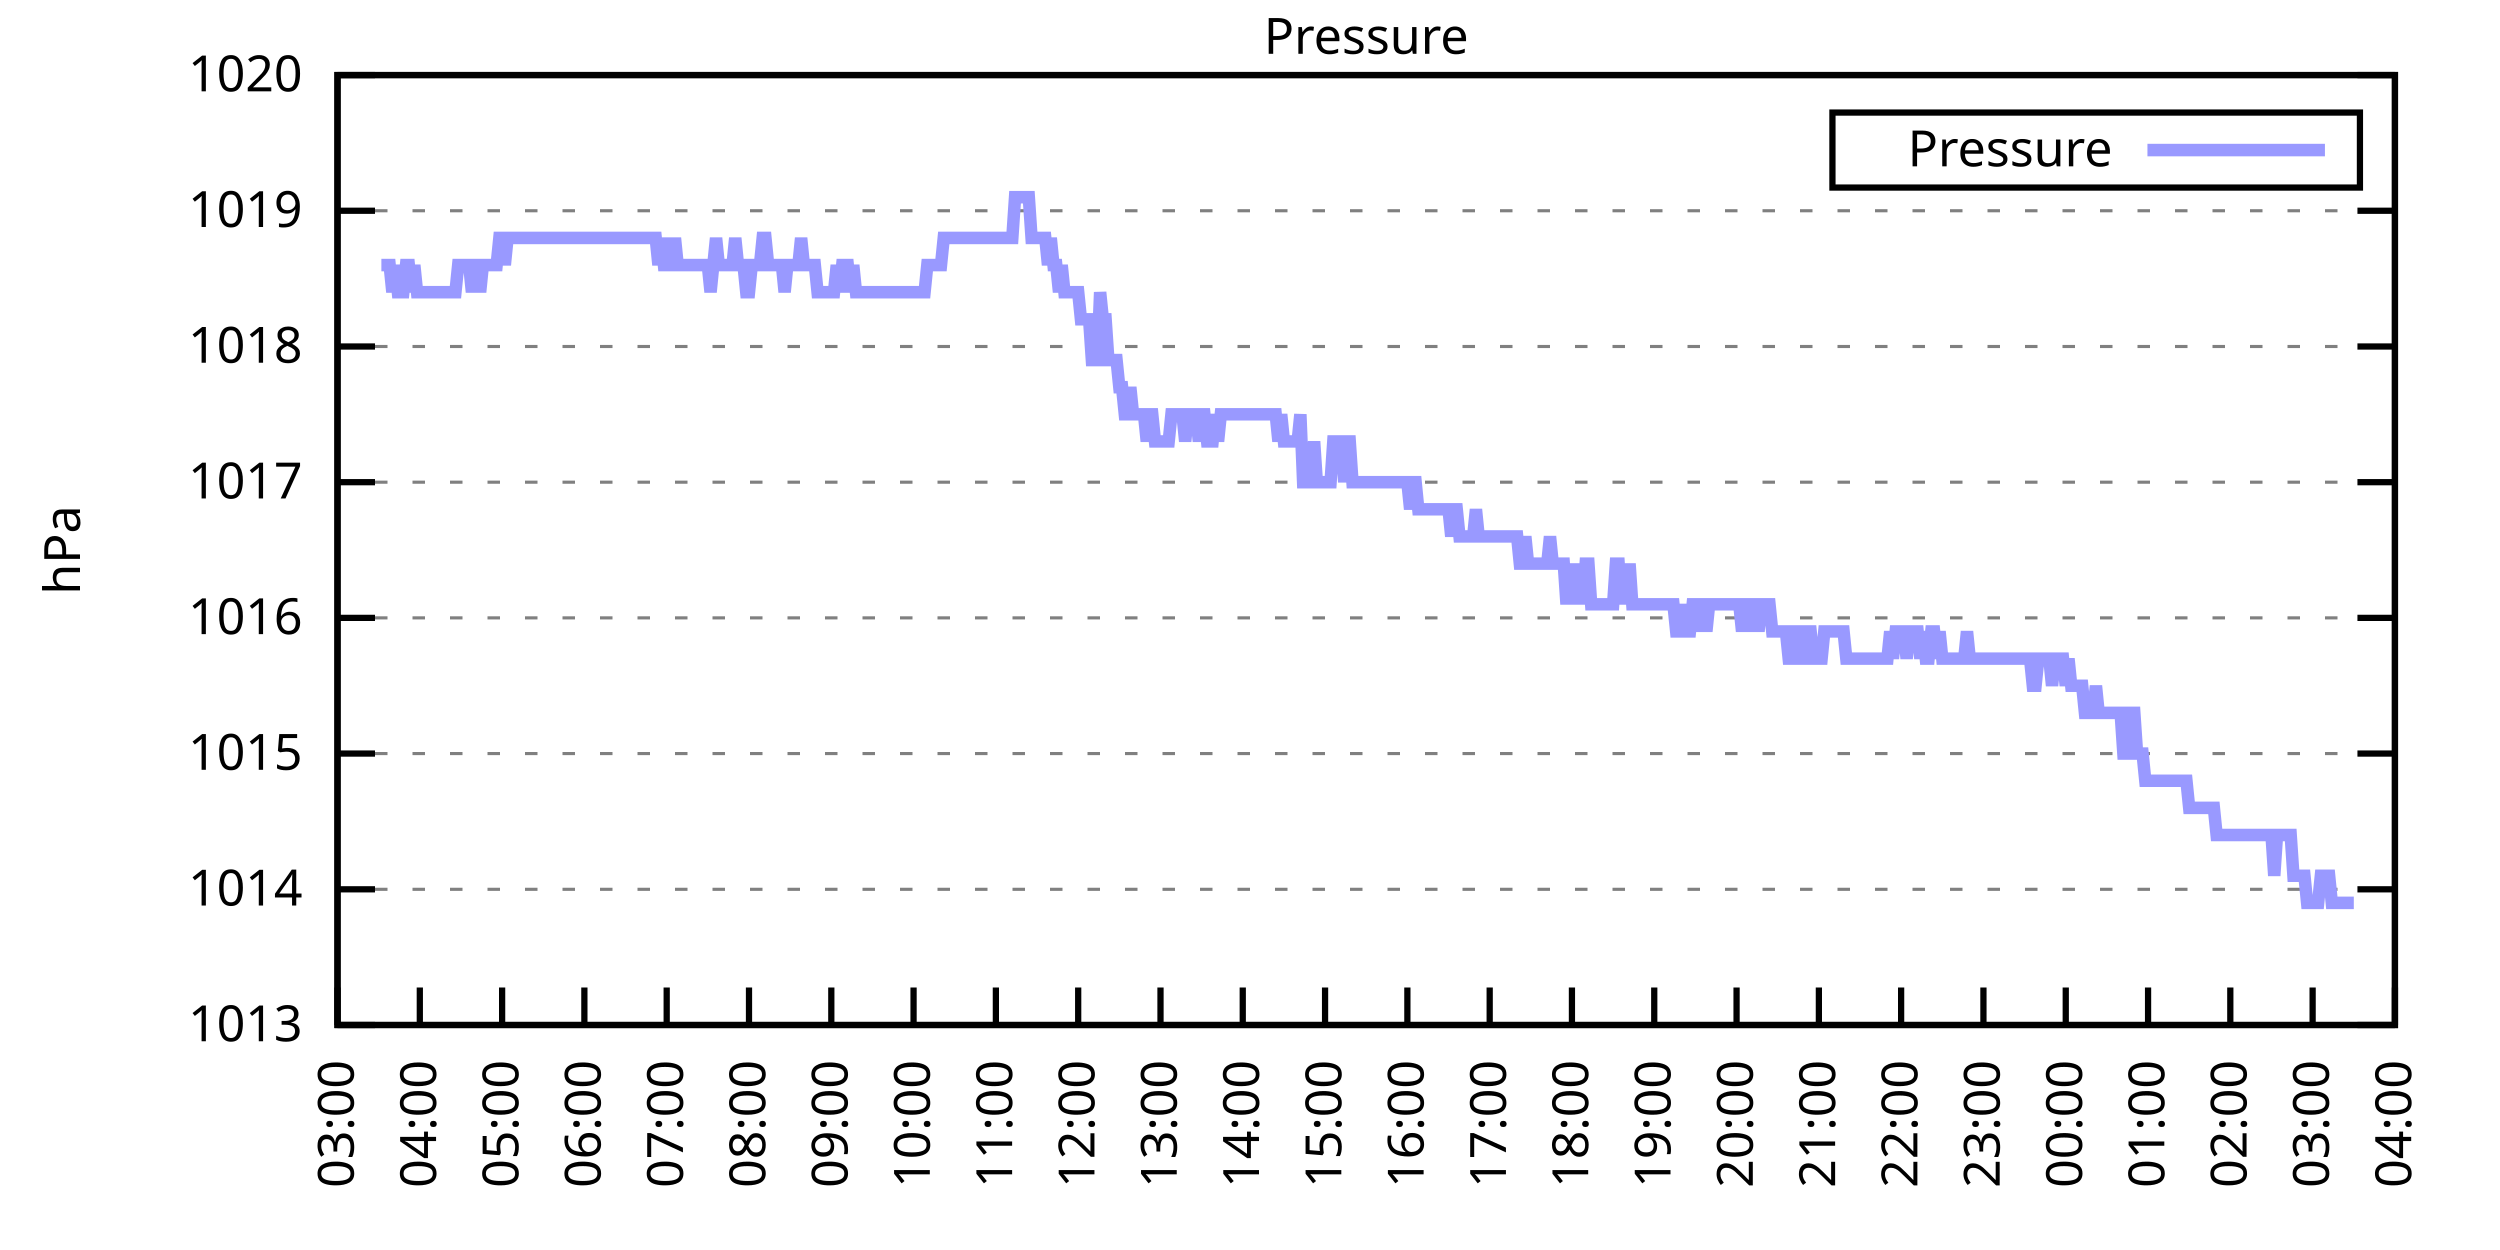
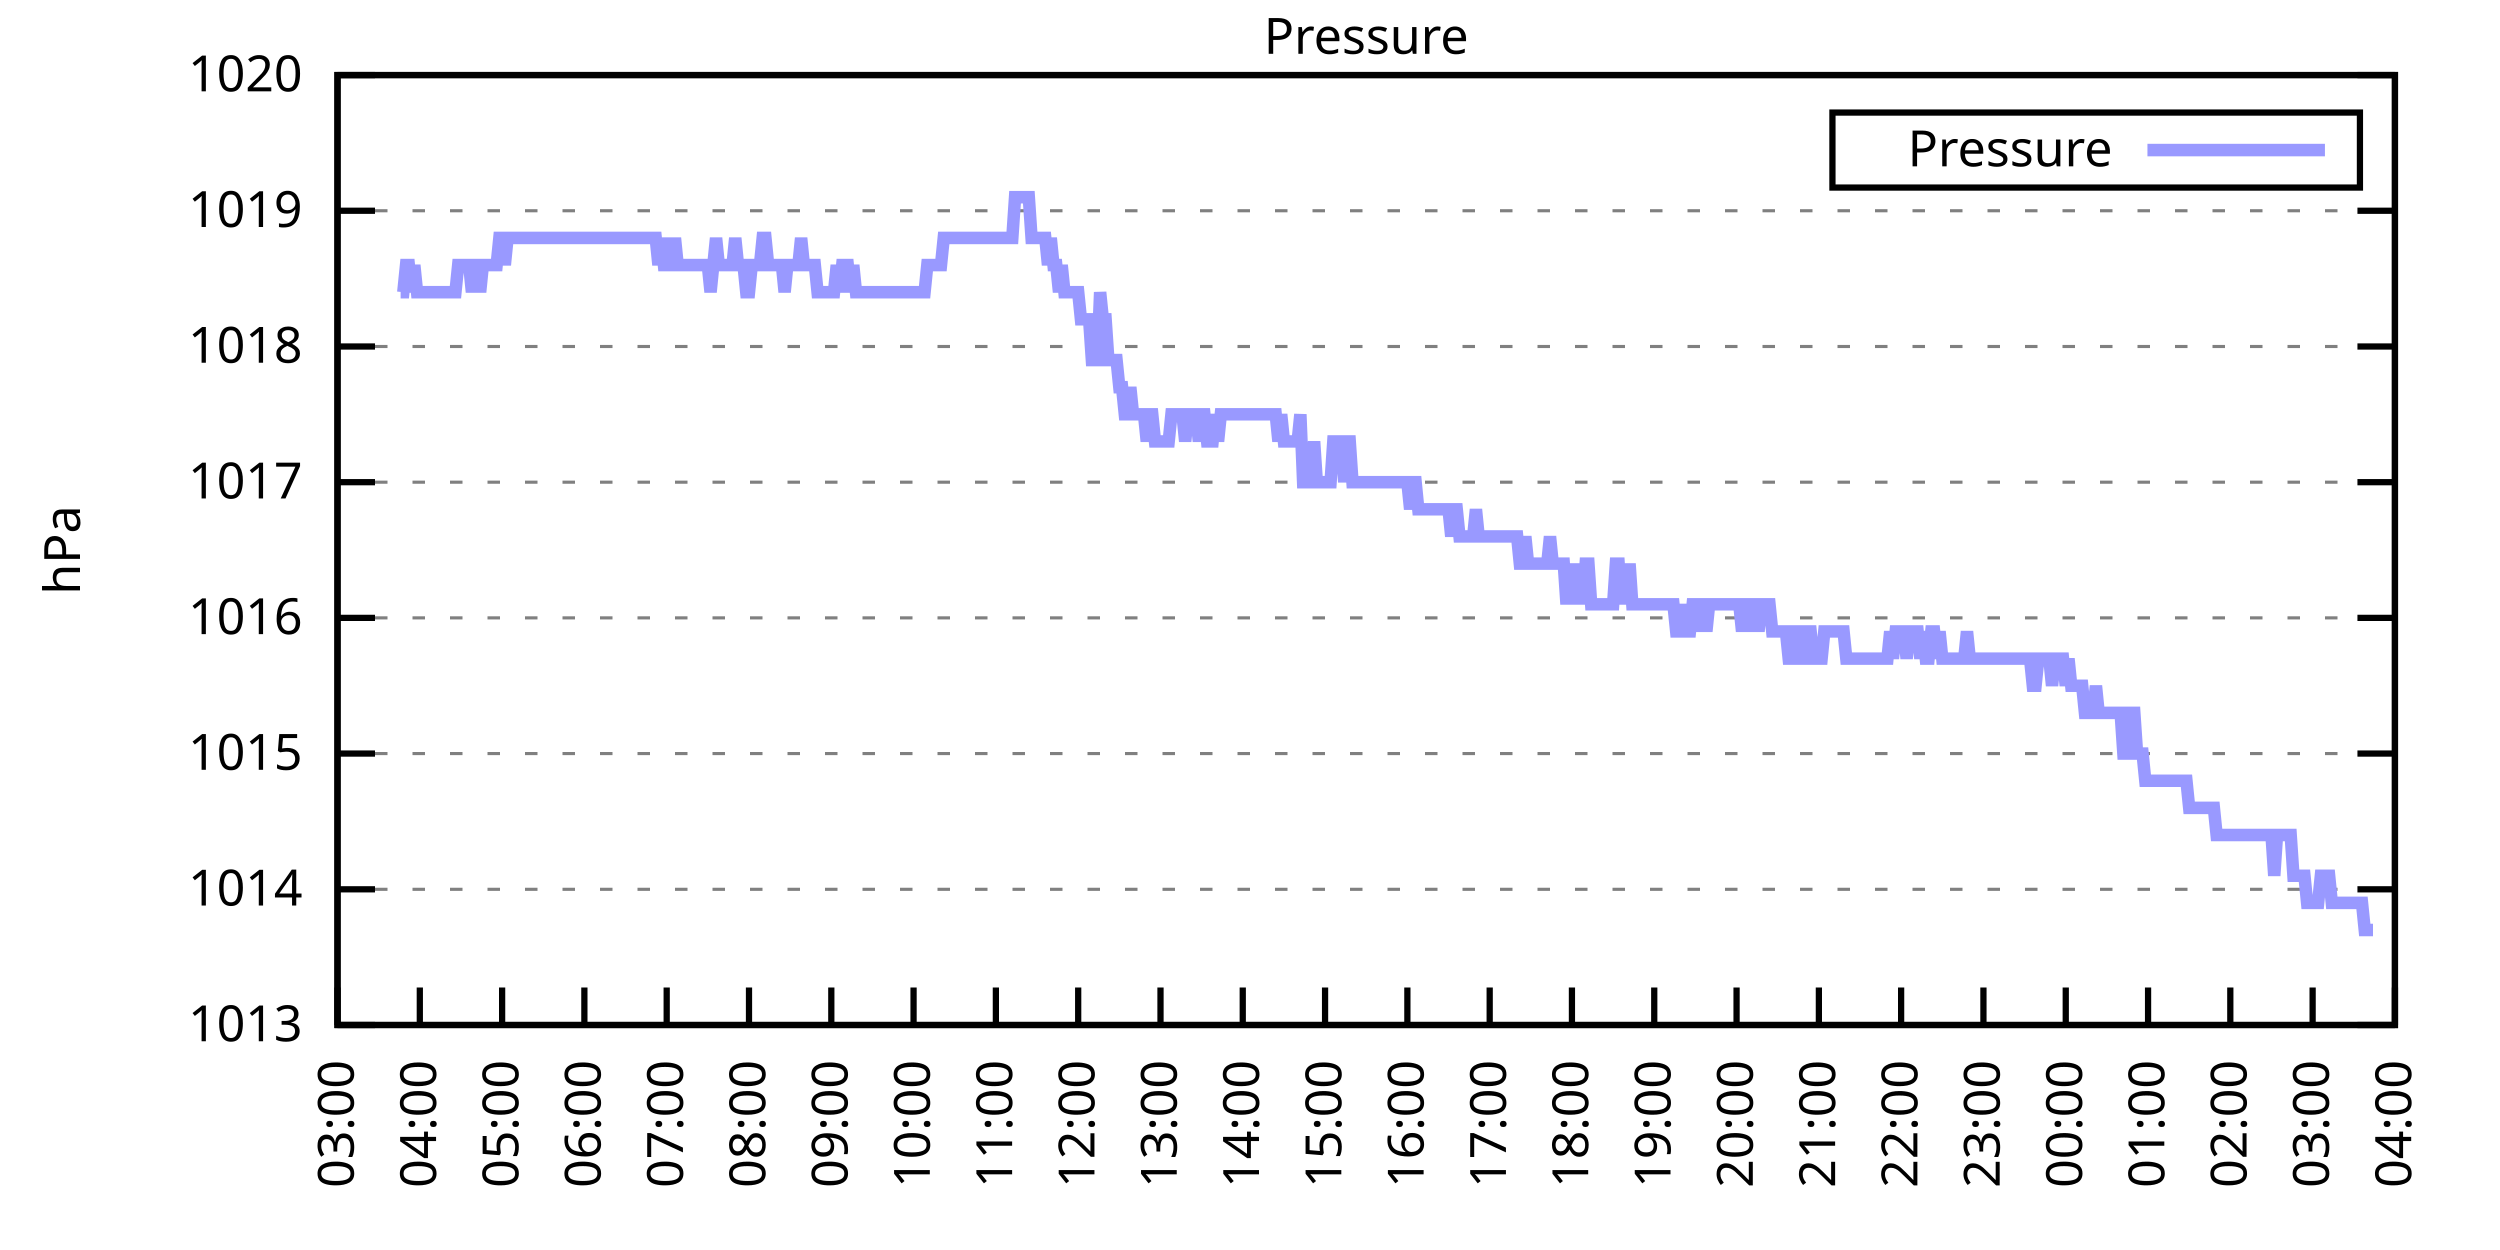
<svg xmlns="http://www.w3.org/2000/svg" xmlns:xlink="http://www.w3.org/1999/xlink" width="400" height="200" viewBox="0 0 400 200">
  <g id="gnuplot_canvas">
    <rect x="0" y="0" width="400" height="200" fill="none" />
    <defs>
      <circle id="gpDot" r="0.5" stroke-width="0.5" stroke="currentColor" />
      <path id="gpPt0" stroke-width="0.333" stroke="currentColor" d="M-1,0 h2 M0,-1 v2" />
      <path id="gpPt1" stroke-width="0.333" stroke="currentColor" d="M-1,-1 L1,1 M1,-1 L-1,1" />
      <path id="gpPt2" stroke-width="0.333" stroke="currentColor" d="M-1,0 L1,0 M0,-1 L0,1 M-1,-1 L1,1 M-1,1 L1,-1" />
      <rect id="gpPt3" stroke-width="0.333" stroke="currentColor" x="-1" y="-1" width="2" height="2" />
      <rect id="gpPt4" stroke-width="0.333" stroke="currentColor" fill="currentColor" x="-1" y="-1" width="2" height="2" />
      <circle id="gpPt5" stroke-width="0.333" stroke="currentColor" cx="0" cy="0" r="1" />
      <use xlink:href="#gpPt5" id="gpPt6" fill="currentColor" stroke="none" />
      <path id="gpPt7" stroke-width="0.333" stroke="currentColor" d="M0,-1.33 L-1.33,0.67 L1.33,0.67 z" />
      <use xlink:href="#gpPt7" id="gpPt8" fill="currentColor" stroke="none" />
      <use xlink:href="#gpPt7" id="gpPt9" stroke="currentColor" transform="rotate(180)" />
      <use xlink:href="#gpPt9" id="gpPt10" fill="currentColor" stroke="none" />
      <use xlink:href="#gpPt3" id="gpPt11" stroke="currentColor" transform="rotate(45)" />
      <use xlink:href="#gpPt11" id="gpPt12" fill="currentColor" stroke="none" />
      <path id="gpPt13" stroke-width="0.333" stroke="currentColor" d="M0,1.330 L1.265,0.411 L0.782,-1.067 L-0.782,-1.076 L-1.265,0.411 z" />
      <use xlink:href="#gpPt13" id="gpPt14" fill="currentColor" stroke="none" />
      <filter id="textbox" filterUnits="objectBoundingBox" x="0" y="0" height="1" width="1">
        <feFlood flood-color="white" flood-opacity="1" result="bgnd" />
        <feComposite in="SourceGraphic" in2="bgnd" operator="atop" />
      </filter>
      <filter id="greybox" filterUnits="objectBoundingBox" x="0" y="0" height="1" width="1">
        <feFlood flood-color="lightgrey" flood-opacity="1" result="grey" />
        <feComposite in="SourceGraphic" in2="grey" operator="atop" />
      </filter>
    </defs>
    <g fill="none" color="white" stroke="currentColor" stroke-width="1.00" stroke-linecap="butt" stroke-linejoin="miter">
</g>
    <g fill="none" color="black" stroke="currentColor" stroke-width="1.00" stroke-linecap="butt" stroke-linejoin="miter">
      <g stroke="none" shape-rendering="crispEdges">
        <polygon fill="rgb(255, 255, 255)" points="54.00,164.00 383.18,164.00 383.18,12.02 54.00,12.02 " />
      </g>
    </g>
    <g fill="none" color="black" stroke="currentColor" stroke-width="1.00" stroke-linecap="butt" stroke-linejoin="miter">
</g>
    <g fill="none" color="black" stroke="black" stroke-width="0.50" stroke-linecap="butt" stroke-linejoin="miter">
</g>
    <g fill="none" color="gray" stroke="currentColor" stroke-width="0.50" stroke-linecap="butt" stroke-linejoin="miter">
      <path stroke="gray" stroke-dasharray="2,4" class="gridline" d="M54.00,164.00 L383.19,164.00  " />
    </g>
    <g fill="none" color="gray" stroke="gray" stroke-width="1.00" stroke-linecap="butt" stroke-linejoin="miter">
</g>
    <g fill="none" color="black" stroke="currentColor" stroke-width="1.00" stroke-linecap="butt" stroke-linejoin="miter">
      <path stroke="black" d="M54.00,164.00 L60.00,164.00 M383.19,164.00 L377.19,164.00  " />
      <g transform="translate(48.40,166.60)" stroke="none" fill="black" font-family="Sans" font-size="8.00" text-anchor="end">
        <text>
          <tspan font-family="Sans"> 1013</tspan>
        </text>
      </g>
    </g>
    <g fill="none" color="black" stroke="currentColor" stroke-width="1.00" stroke-linecap="butt" stroke-linejoin="miter">
</g>
    <g fill="none" color="black" stroke="black" stroke-width="0.50" stroke-linecap="butt" stroke-linejoin="miter">
</g>
    <g fill="none" color="gray" stroke="currentColor" stroke-width="0.50" stroke-linecap="butt" stroke-linejoin="miter">
      <path stroke="gray" stroke-dasharray="2,4" class="gridline" d="M54.00,142.29 L383.19,142.29  " />
    </g>
    <g fill="none" color="gray" stroke="gray" stroke-width="1.00" stroke-linecap="butt" stroke-linejoin="miter">
</g>
    <g fill="none" color="black" stroke="currentColor" stroke-width="1.00" stroke-linecap="butt" stroke-linejoin="miter">
      <path stroke="black" d="M54.00,142.29 L60.00,142.29 M383.19,142.29 L377.19,142.29  " />
      <g transform="translate(48.40,144.89)" stroke="none" fill="black" font-family="Sans" font-size="8.00" text-anchor="end">
        <text>
          <tspan font-family="Sans"> 1014</tspan>
        </text>
      </g>
    </g>
    <g fill="none" color="black" stroke="currentColor" stroke-width="1.00" stroke-linecap="butt" stroke-linejoin="miter">
</g>
    <g fill="none" color="black" stroke="black" stroke-width="0.50" stroke-linecap="butt" stroke-linejoin="miter">
</g>
    <g fill="none" color="gray" stroke="currentColor" stroke-width="0.50" stroke-linecap="butt" stroke-linejoin="miter">
      <path stroke="gray" stroke-dasharray="2,4" class="gridline" d="M54.00,120.57 L383.19,120.57  " />
    </g>
    <g fill="none" color="gray" stroke="gray" stroke-width="1.00" stroke-linecap="butt" stroke-linejoin="miter">
</g>
    <g fill="none" color="black" stroke="currentColor" stroke-width="1.00" stroke-linecap="butt" stroke-linejoin="miter">
      <path stroke="black" d="M54.00,120.57 L60.00,120.57 M383.19,120.57 L377.19,120.57  " />
      <g transform="translate(48.40,123.17)" stroke="none" fill="black" font-family="Sans" font-size="8.00" text-anchor="end">
        <text>
          <tspan font-family="Sans"> 1015</tspan>
        </text>
      </g>
    </g>
    <g fill="none" color="black" stroke="currentColor" stroke-width="1.00" stroke-linecap="butt" stroke-linejoin="miter">
</g>
    <g fill="none" color="black" stroke="black" stroke-width="0.50" stroke-linecap="butt" stroke-linejoin="miter">
</g>
    <g fill="none" color="gray" stroke="currentColor" stroke-width="0.50" stroke-linecap="butt" stroke-linejoin="miter">
      <path stroke="gray" stroke-dasharray="2,4" class="gridline" d="M54.00,98.86 L383.19,98.86  " />
    </g>
    <g fill="none" color="gray" stroke="gray" stroke-width="1.00" stroke-linecap="butt" stroke-linejoin="miter">
</g>
    <g fill="none" color="black" stroke="currentColor" stroke-width="1.00" stroke-linecap="butt" stroke-linejoin="miter">
      <path stroke="black" d="M54.00,98.86 L60.00,98.86 M383.19,98.86 L377.19,98.86  " />
      <g transform="translate(48.40,101.46)" stroke="none" fill="black" font-family="Sans" font-size="8.00" text-anchor="end">
        <text>
          <tspan font-family="Sans"> 1016</tspan>
        </text>
      </g>
    </g>
    <g fill="none" color="black" stroke="currentColor" stroke-width="1.00" stroke-linecap="butt" stroke-linejoin="miter">
</g>
    <g fill="none" color="black" stroke="black" stroke-width="0.50" stroke-linecap="butt" stroke-linejoin="miter">
</g>
    <g fill="none" color="gray" stroke="currentColor" stroke-width="0.50" stroke-linecap="butt" stroke-linejoin="miter">
      <path stroke="gray" stroke-dasharray="2,4" class="gridline" d="M54.00,77.15 L383.19,77.15  " />
    </g>
    <g fill="none" color="gray" stroke="gray" stroke-width="1.00" stroke-linecap="butt" stroke-linejoin="miter">
</g>
    <g fill="none" color="black" stroke="currentColor" stroke-width="1.00" stroke-linecap="butt" stroke-linejoin="miter">
      <path stroke="black" d="M54.00,77.15 L60.00,77.15 M383.19,77.15 L377.19,77.15  " />
      <g transform="translate(48.40,79.75)" stroke="none" fill="black" font-family="Sans" font-size="8.00" text-anchor="end">
        <text>
          <tspan font-family="Sans"> 1017</tspan>
        </text>
      </g>
    </g>
    <g fill="none" color="black" stroke="currentColor" stroke-width="1.00" stroke-linecap="butt" stroke-linejoin="miter">
</g>
    <g fill="none" color="black" stroke="black" stroke-width="0.50" stroke-linecap="butt" stroke-linejoin="miter">
</g>
    <g fill="none" color="gray" stroke="currentColor" stroke-width="0.50" stroke-linecap="butt" stroke-linejoin="miter">
      <path stroke="gray" stroke-dasharray="2,4" class="gridline" d="M54.00,55.44 L383.19,55.44  " />
    </g>
    <g fill="none" color="gray" stroke="gray" stroke-width="1.00" stroke-linecap="butt" stroke-linejoin="miter">
</g>
    <g fill="none" color="black" stroke="currentColor" stroke-width="1.00" stroke-linecap="butt" stroke-linejoin="miter">
      <path stroke="black" d="M54.00,55.44 L60.00,55.44 M383.19,55.44 L377.19,55.44  " />
      <g transform="translate(48.40,58.04)" stroke="none" fill="black" font-family="Sans" font-size="8.00" text-anchor="end">
        <text>
          <tspan font-family="Sans"> 1018</tspan>
        </text>
      </g>
    </g>
    <g fill="none" color="black" stroke="currentColor" stroke-width="1.00" stroke-linecap="butt" stroke-linejoin="miter">
</g>
    <g fill="none" color="black" stroke="black" stroke-width="0.50" stroke-linecap="butt" stroke-linejoin="miter">
</g>
    <g fill="none" color="gray" stroke="currentColor" stroke-width="0.50" stroke-linecap="butt" stroke-linejoin="miter">
      <path stroke="gray" stroke-dasharray="2,4" class="gridline" d="M54.00,33.72 L383.19,33.72  " />
    </g>
    <g fill="none" color="gray" stroke="gray" stroke-width="1.00" stroke-linecap="butt" stroke-linejoin="miter">
</g>
    <g fill="none" color="black" stroke="currentColor" stroke-width="1.00" stroke-linecap="butt" stroke-linejoin="miter">
      <path stroke="black" d="M54.00,33.72 L60.00,33.72 M383.19,33.72 L377.19,33.72  " />
      <g transform="translate(48.40,36.32)" stroke="none" fill="black" font-family="Sans" font-size="8.00" text-anchor="end">
        <text>
          <tspan font-family="Sans"> 1019</tspan>
        </text>
      </g>
    </g>
    <g fill="none" color="black" stroke="currentColor" stroke-width="1.00" stroke-linecap="butt" stroke-linejoin="miter">
</g>
    <g fill="none" color="black" stroke="black" stroke-width="0.50" stroke-linecap="butt" stroke-linejoin="miter">
</g>
    <g fill="none" color="gray" stroke="currentColor" stroke-width="0.50" stroke-linecap="butt" stroke-linejoin="miter">
      <path stroke="gray" stroke-dasharray="2,4" class="gridline" d="M54.00,12.01 L383.19,12.01  " />
    </g>
    <g fill="none" color="gray" stroke="gray" stroke-width="1.00" stroke-linecap="butt" stroke-linejoin="miter">
</g>
    <g fill="none" color="black" stroke="currentColor" stroke-width="1.00" stroke-linecap="butt" stroke-linejoin="miter">
      <path stroke="black" d="M54.00,12.01 L60.00,12.01 M383.19,12.01 L377.19,12.01  " />
      <g transform="translate(48.40,14.61)" stroke="none" fill="black" font-family="Sans" font-size="8.00" text-anchor="end">
        <text>
          <tspan font-family="Sans"> 1020</tspan>
        </text>
      </g>
    </g>
    <g fill="none" color="black" stroke="currentColor" stroke-width="1.00" stroke-linecap="butt" stroke-linejoin="miter">
      <path stroke="black" d="M54.00,164.00 L54.00,158.00  " />
      <g transform="translate(56.60,169.60) rotate(270.00)" stroke="none" fill="black" font-family="Sans" font-size="8.00" text-anchor="end">
        <text>
          <tspan font-family="Sans">03:00</tspan>
        </text>
      </g>
    </g>
    <g fill="none" color="black" stroke="currentColor" stroke-width="1.00" stroke-linecap="butt" stroke-linejoin="miter">
      <path stroke="black" d="M67.17,164.00 L67.17,158.00  " />
      <g transform="translate(69.77,169.60) rotate(270.00)" stroke="none" fill="black" font-family="Sans" font-size="8.00" text-anchor="end">
        <text>
          <tspan font-family="Sans">04:00</tspan>
        </text>
      </g>
    </g>
    <g fill="none" color="black" stroke="currentColor" stroke-width="1.00" stroke-linecap="butt" stroke-linejoin="miter">
      <path stroke="black" d="M80.34,164.00 L80.34,158.00  " />
      <g transform="translate(82.94,169.60) rotate(270.00)" stroke="none" fill="black" font-family="Sans" font-size="8.00" text-anchor="end">
        <text>
          <tspan font-family="Sans">05:00</tspan>
        </text>
      </g>
    </g>
    <g fill="none" color="black" stroke="currentColor" stroke-width="1.00" stroke-linecap="butt" stroke-linejoin="miter">
      <path stroke="black" d="M93.50,164.00 L93.50,158.00  " />
      <g transform="translate(96.10,169.60) rotate(270.00)" stroke="none" fill="black" font-family="Sans" font-size="8.00" text-anchor="end">
        <text>
          <tspan font-family="Sans">06:00</tspan>
        </text>
      </g>
    </g>
    <g fill="none" color="black" stroke="currentColor" stroke-width="1.00" stroke-linecap="butt" stroke-linejoin="miter">
      <path stroke="black" d="M106.67,164.00 L106.67,158.00  " />
      <g transform="translate(109.27,169.60) rotate(270.00)" stroke="none" fill="black" font-family="Sans" font-size="8.00" text-anchor="end">
        <text>
          <tspan font-family="Sans">07:00</tspan>
        </text>
      </g>
    </g>
    <g fill="none" color="black" stroke="currentColor" stroke-width="1.00" stroke-linecap="butt" stroke-linejoin="miter">
      <path stroke="black" d="M119.84,164.00 L119.84,158.00  " />
      <g transform="translate(122.44,169.60) rotate(270.00)" stroke="none" fill="black" font-family="Sans" font-size="8.00" text-anchor="end">
        <text>
          <tspan font-family="Sans">08:00</tspan>
        </text>
      </g>
    </g>
    <g fill="none" color="black" stroke="currentColor" stroke-width="1.00" stroke-linecap="butt" stroke-linejoin="miter">
      <path stroke="black" d="M133.01,164.00 L133.01,158.00  " />
      <g transform="translate(135.61,169.60) rotate(270.00)" stroke="none" fill="black" font-family="Sans" font-size="8.00" text-anchor="end">
        <text>
          <tspan font-family="Sans">09:00</tspan>
        </text>
      </g>
    </g>
    <g fill="none" color="black" stroke="currentColor" stroke-width="1.00" stroke-linecap="butt" stroke-linejoin="miter">
      <path stroke="black" d="M146.17,164.00 L146.17,158.00  " />
      <g transform="translate(148.77,169.60) rotate(270.00)" stroke="none" fill="black" font-family="Sans" font-size="8.00" text-anchor="end">
        <text>
          <tspan font-family="Sans">10:00</tspan>
        </text>
      </g>
    </g>
    <g fill="none" color="black" stroke="currentColor" stroke-width="1.00" stroke-linecap="butt" stroke-linejoin="miter">
      <path stroke="black" d="M159.34,164.00 L159.34,158.00  " />
      <g transform="translate(161.94,169.60) rotate(270.00)" stroke="none" fill="black" font-family="Sans" font-size="8.00" text-anchor="end">
        <text>
          <tspan font-family="Sans">11:00</tspan>
        </text>
      </g>
    </g>
    <g fill="none" color="black" stroke="currentColor" stroke-width="1.00" stroke-linecap="butt" stroke-linejoin="miter">
      <path stroke="black" d="M172.51,164.00 L172.51,158.00  " />
      <g transform="translate(175.11,169.60) rotate(270.00)" stroke="none" fill="black" font-family="Sans" font-size="8.00" text-anchor="end">
        <text>
          <tspan font-family="Sans">12:00</tspan>
        </text>
      </g>
    </g>
    <g fill="none" color="black" stroke="currentColor" stroke-width="1.00" stroke-linecap="butt" stroke-linejoin="miter">
      <path stroke="black" d="M185.68,164.00 L185.68,158.00  " />
      <g transform="translate(188.28,169.60) rotate(270.00)" stroke="none" fill="black" font-family="Sans" font-size="8.00" text-anchor="end">
        <text>
          <tspan font-family="Sans">13:00</tspan>
        </text>
      </g>
    </g>
    <g fill="none" color="black" stroke="currentColor" stroke-width="1.00" stroke-linecap="butt" stroke-linejoin="miter">
      <path stroke="black" d="M198.84,164.00 L198.84,158.00  " />
      <g transform="translate(201.44,169.60) rotate(270.00)" stroke="none" fill="black" font-family="Sans" font-size="8.00" text-anchor="end">
        <text>
          <tspan font-family="Sans">14:00</tspan>
        </text>
      </g>
    </g>
    <g fill="none" color="black" stroke="currentColor" stroke-width="1.00" stroke-linecap="butt" stroke-linejoin="miter">
      <path stroke="black" d="M212.01,164.00 L212.01,158.00  " />
      <g transform="translate(214.61,169.60) rotate(270.00)" stroke="none" fill="black" font-family="Sans" font-size="8.00" text-anchor="end">
        <text>
          <tspan font-family="Sans">15:00</tspan>
        </text>
      </g>
    </g>
    <g fill="none" color="black" stroke="currentColor" stroke-width="1.00" stroke-linecap="butt" stroke-linejoin="miter">
      <path stroke="black" d="M225.18,164.00 L225.18,158.00  " />
      <g transform="translate(227.78,169.60) rotate(270.00)" stroke="none" fill="black" font-family="Sans" font-size="8.00" text-anchor="end">
        <text>
          <tspan font-family="Sans">16:00</tspan>
        </text>
      </g>
    </g>
    <g fill="none" color="black" stroke="currentColor" stroke-width="1.00" stroke-linecap="butt" stroke-linejoin="miter">
      <path stroke="black" d="M238.35,164.00 L238.35,158.00  " />
      <g transform="translate(240.95,169.60) rotate(270.00)" stroke="none" fill="black" font-family="Sans" font-size="8.00" text-anchor="end">
        <text>
          <tspan font-family="Sans">17:00</tspan>
        </text>
      </g>
    </g>
    <g fill="none" color="black" stroke="currentColor" stroke-width="1.00" stroke-linecap="butt" stroke-linejoin="miter">
      <path stroke="black" d="M251.51,164.00 L251.51,158.00  " />
      <g transform="translate(254.11,169.60) rotate(270.00)" stroke="none" fill="black" font-family="Sans" font-size="8.00" text-anchor="end">
        <text>
          <tspan font-family="Sans">18:00</tspan>
        </text>
      </g>
    </g>
    <g fill="none" color="black" stroke="currentColor" stroke-width="1.00" stroke-linecap="butt" stroke-linejoin="miter">
      <path stroke="black" d="M264.68,164.00 L264.68,158.00  " />
      <g transform="translate(267.28,169.60) rotate(270.00)" stroke="none" fill="black" font-family="Sans" font-size="8.00" text-anchor="end">
        <text>
          <tspan font-family="Sans">19:00</tspan>
        </text>
      </g>
    </g>
    <g fill="none" color="black" stroke="currentColor" stroke-width="1.00" stroke-linecap="butt" stroke-linejoin="miter">
      <path stroke="black" d="M277.85,164.00 L277.85,158.00  " />
      <g transform="translate(280.45,169.60) rotate(270.00)" stroke="none" fill="black" font-family="Sans" font-size="8.00" text-anchor="end">
        <text>
          <tspan font-family="Sans">20:00</tspan>
        </text>
      </g>
    </g>
    <g fill="none" color="black" stroke="currentColor" stroke-width="1.00" stroke-linecap="butt" stroke-linejoin="miter">
      <path stroke="black" d="M291.02,164.00 L291.02,158.00  " />
      <g transform="translate(293.62,169.60) rotate(270.00)" stroke="none" fill="black" font-family="Sans" font-size="8.00" text-anchor="end">
        <text>
          <tspan font-family="Sans">21:00</tspan>
        </text>
      </g>
    </g>
    <g fill="none" color="black" stroke="currentColor" stroke-width="1.00" stroke-linecap="butt" stroke-linejoin="miter">
      <path stroke="black" d="M304.18,164.00 L304.18,158.00  " />
      <g transform="translate(306.78,169.60) rotate(270.00)" stroke="none" fill="black" font-family="Sans" font-size="8.00" text-anchor="end">
        <text>
          <tspan font-family="Sans">22:00</tspan>
        </text>
      </g>
    </g>
    <g fill="none" color="black" stroke="currentColor" stroke-width="1.00" stroke-linecap="butt" stroke-linejoin="miter">
      <path stroke="black" d="M317.35,164.00 L317.35,158.00  " />
      <g transform="translate(319.95,169.60) rotate(270.00)" stroke="none" fill="black" font-family="Sans" font-size="8.00" text-anchor="end">
        <text>
          <tspan font-family="Sans">23:00</tspan>
        </text>
      </g>
    </g>
    <g fill="none" color="black" stroke="currentColor" stroke-width="1.00" stroke-linecap="butt" stroke-linejoin="miter">
      <path stroke="black" d="M330.52,164.00 L330.52,158.00  " />
      <g transform="translate(333.12,169.60) rotate(270.00)" stroke="none" fill="black" font-family="Sans" font-size="8.00" text-anchor="end">
        <text>
          <tspan font-family="Sans">00:00</tspan>
        </text>
      </g>
    </g>
    <g fill="none" color="black" stroke="currentColor" stroke-width="1.00" stroke-linecap="butt" stroke-linejoin="miter">
      <path stroke="black" d="M343.69,164.00 L343.69,158.00  " />
      <g transform="translate(346.29,169.60) rotate(270.00)" stroke="none" fill="black" font-family="Sans" font-size="8.00" text-anchor="end">
        <text>
          <tspan font-family="Sans">01:00</tspan>
        </text>
      </g>
    </g>
    <g fill="none" color="black" stroke="currentColor" stroke-width="1.00" stroke-linecap="butt" stroke-linejoin="miter">
      <path stroke="black" d="M356.85,164.00 L356.85,158.00  " />
      <g transform="translate(359.45,169.60) rotate(270.00)" stroke="none" fill="black" font-family="Sans" font-size="8.00" text-anchor="end">
        <text>
          <tspan font-family="Sans">02:00</tspan>
        </text>
      </g>
    </g>
    <g fill="none" color="black" stroke="currentColor" stroke-width="1.00" stroke-linecap="butt" stroke-linejoin="miter">
      <path stroke="black" d="M370.02,164.00 L370.02,158.00  " />
      <g transform="translate(372.62,169.60) rotate(270.00)" stroke="none" fill="black" font-family="Sans" font-size="8.00" text-anchor="end">
        <text>
          <tspan font-family="Sans">03:00</tspan>
        </text>
      </g>
    </g>
    <g fill="none" color="black" stroke="currentColor" stroke-width="1.00" stroke-linecap="butt" stroke-linejoin="miter">
      <path stroke="black" d="M383.19,164.00 L383.19,158.00  " />
      <g transform="translate(385.79,169.60) rotate(270.00)" stroke="none" fill="black" font-family="Sans" font-size="8.00" text-anchor="end">
        <text>
          <tspan font-family="Sans">04:00</tspan>
        </text>
      </g>
    </g>
    <g fill="none" color="black" stroke="currentColor" stroke-width="1.00" stroke-linecap="butt" stroke-linejoin="miter">
</g>
    <g fill="none" color="black" stroke="currentColor" stroke-width="1.00" stroke-linecap="butt" stroke-linejoin="miter">
      <path stroke="black" d="M54.00,12.01 L54.00,164.00 L383.19,164.00 L383.19,12.01 L54.00,12.01 Z  " />
    </g>
    <g fill="none" color="black" stroke="currentColor" stroke-width="1.00" stroke-linecap="butt" stroke-linejoin="miter">
</g>
    <g fill="none" color="black" stroke="currentColor" stroke-width="1.00" stroke-linecap="butt" stroke-linejoin="miter">
      <path stroke="black" d="M293.19,30.01 L293.19,18.01 L377.59,18.01 L377.59,30.01 L293.19,30.01 Z  " />
    </g>
    <g id="Pressure_plot_1">
      <g fill="none" color="white" stroke="black" stroke-width="2.00" stroke-linecap="butt" stroke-linejoin="miter">
</g>
      <g fill="none" color="black" stroke="currentColor" stroke-width="2.00" stroke-linecap="butt" stroke-linejoin="miter">
        <g transform="translate(337.99,26.61)" stroke="none" fill="black" font-family="Sans" font-size="8.00" text-anchor="end">
          <text>
            <tspan font-family="Sans">Pressure</tspan>
          </text>
        </g>
      </g>
      <g fill="none" color="black" stroke="currentColor" stroke-width="2.00" stroke-linecap="butt" stroke-linejoin="miter">
-         <path stroke="rgb(153, 153, 255)" d="M343.59,24.01 L371.99,24.01 M61.02,42.41 L61.46,42.41 L61.90,42.41 L62.34,42.41 L62.78,46.75 L63.22,42.41   L63.66,46.75 L64.10,46.75 L64.53,46.75 L64.97,42.41 L65.41,42.41 L65.85,46.75 L66.29,42.41 L66.73,46.75   L67.17,46.75 L67.61,46.75 L68.05,46.75 L68.48,46.75 L68.92,46.75 L69.36,46.75 L69.80,46.75 L70.24,46.75   L70.68,46.75 L71.12,46.75 L71.56,46.75 L72.00,46.75 L72.43,46.75 L72.87,46.75 L73.31,42.41 L73.75,42.41   L74.19,42.41 L74.63,42.41 L75.07,42.41 L75.51,46.75 L75.95,42.41 L76.38,42.41 L76.82,46.75 L77.26,42.41   L77.70,42.41 L78.14,42.41 L78.58,42.41 L79.02,42.41 L79.46,42.41 L79.90,38.07 L80.34,38.07 L80.77,42.41   L81.21,38.07 L81.65,38.07 L82.09,38.07 L82.53,38.07 L82.97,38.07 L83.41,38.07 L83.85,38.07 L84.29,38.07   L84.72,38.07 L85.16,38.07 L85.60,38.07 L86.04,38.07 L86.48,38.07 L86.92,38.07 L87.36,38.07 L87.80,38.07   L88.24,38.07 L88.67,38.07 L89.11,38.07 L89.55,38.07 L89.99,38.07 L90.43,38.07 L90.87,38.07 L91.31,38.07   L91.75,38.07 L92.19,38.07 L92.62,38.07 L93.06,38.07 L93.50,38.07 L93.94,38.07 L94.38,38.07 L94.82,38.07   L95.26,38.07 L95.70,38.07 L96.14,38.07 L96.58,38.07 L97.01,38.07 L97.45,38.07 L97.89,38.07 L98.33,38.07   L98.77,38.07 L99.21,38.07 L99.65,38.07 L100.09,38.07 L100.53,38.07 L100.96,38.07 L101.40,38.07 L101.84,38.07   L102.28,38.07 L102.72,38.07 L103.16,38.07 L103.60,38.07 L104.04,38.07 L104.48,38.07 L104.91,38.07 L105.35,42.41   L105.79,38.07 L106.23,42.41 L106.67,42.41 L107.11,38.07 L107.55,42.41 L107.99,38.07 L108.43,42.41 L108.87,42.41   L109.30,42.41 L109.74,42.41 L110.18,42.41 L110.62,42.41 L111.06,42.41 L111.50,42.41 L111.94,42.41 L112.38,42.41   L112.82,42.41 L113.25,42.41 L113.69,46.75 L114.13,42.41 L114.57,38.07 L115.01,42.41 L115.45,42.41 L115.89,42.41   L116.33,42.41 L116.77,42.41 L117.20,42.41 L117.64,38.07 L118.08,42.41 L118.52,42.41 L118.96,42.41 L119.40,46.75   L119.84,46.75 L120.28,42.41 L120.72,42.41 L121.15,42.41 L121.59,42.41 L122.03,38.07 L122.47,38.07 L122.91,42.41   L123.35,42.41 L123.79,42.41 L124.23,42.41 L124.67,42.41 L125.11,42.41 L125.54,46.75 L125.98,42.41 L126.42,42.41   L126.86,42.41 L127.30,42.41 L127.74,42.41 L128.18,38.07 L128.62,42.41 L129.06,42.41 L129.49,42.41 L129.93,42.41   L130.37,42.41 L130.81,46.75 L131.25,46.75 L131.69,46.75 L132.13,46.75 L132.57,46.75 L133.01,46.75 L133.44,46.75   L133.88,42.41 L134.32,46.75 L134.76,42.41 L135.20,42.41 L135.64,42.41 L136.08,46.75 L136.52,42.41 L136.96,46.75   L137.39,46.75 L137.83,46.75 L138.27,46.75 L138.71,46.75 L139.15,46.75 L139.59,46.75 L140.03,46.75 L140.47,46.75   L140.91,46.75 L141.35,46.75 L141.78,46.75 L142.22,46.75 L142.66,46.75 L143.10,46.75 L143.54,46.75 L143.98,46.75   L144.42,46.75 L144.86,46.75 L145.30,46.75 L145.73,46.75 L146.17,46.75 L146.61,46.75 L147.05,46.75 L147.49,46.75   L147.93,46.75 L148.37,42.41 L148.81,42.41 L149.25,42.41 L149.68,42.41 L150.12,42.41 L150.56,42.41 L151.00,38.07   L151.44,38.07 L151.88,38.07 L152.32,38.07 L152.76,38.07 L153.20,38.07 L153.63,38.07 L154.07,38.07 L154.51,38.07   L154.95,38.07 L155.39,38.07 L155.83,38.07 L156.27,38.07 L156.71,38.07 L157.15,38.07 L157.59,38.07 L158.02,38.07   L158.46,38.07 L158.90,38.07 L159.34,38.07 L159.78,38.07 L160.22,38.07 L160.66,38.07 L161.10,38.07 L161.54,38.07   L161.97,38.07 L162.41,31.55 L162.85,31.55 L163.29,31.55 L163.73,31.55 L164.17,31.55 L164.61,31.55 L165.05,38.07   L165.49,38.07 L165.92,38.07 L166.36,38.07 L166.80,38.07 L167.24,38.07 L167.68,42.41 L168.12,38.07 L168.56,42.41   L169.00,42.41 L169.44,46.75 L169.87,42.41 L170.31,46.75 L170.75,46.75 L171.19,46.75 L171.63,46.75 L172.07,46.75   L172.51,46.75 L172.95,51.09 L173.39,51.09 L173.83,51.09 L174.26,51.09 L174.70,57.61 L175.14,57.61 L175.58,57.61   L176.02,46.75 L176.46,51.09 L176.90,51.09 L177.34,57.61 L177.78,57.61 L178.21,57.61 L178.65,57.61 L179.09,61.95   L179.53,61.95 L179.97,66.29 L180.41,66.29 L180.85,61.95 L181.29,66.29 L181.73,66.29 L182.16,66.29 L182.60,66.29   L183.04,66.29 L183.48,70.63 L183.92,66.29 L184.36,66.29 L184.80,70.63 L185.24,70.63 L185.68,70.63 L186.11,70.63   L186.55,70.63 L186.99,70.63 L187.43,66.29 L187.87,66.29 L188.31,66.29 L188.75,66.29 L189.19,66.29 L189.63,70.63   L190.07,66.29 L190.50,66.29 L190.94,66.29 L191.38,66.29 L191.82,70.63 L192.26,66.29 L192.70,66.29 L193.14,70.63   L193.58,70.63 L194.02,70.63 L194.45,66.29 L194.89,70.63 L195.33,66.29 L195.77,66.29 L196.21,66.29 L196.65,66.29   L197.09,66.29 L197.53,66.29 L197.97,66.29 L198.40,66.29 L198.84,66.29 L199.28,66.29 L199.72,66.29 L200.16,66.29   L200.60,66.29 L201.04,66.29 L201.48,66.29 L201.92,66.29 L202.35,66.29 L202.79,66.29 L203.23,66.29 L203.67,66.29   L204.11,66.29 L204.55,70.63 L204.99,66.29 L205.43,70.63 L205.87,70.63 L206.31,70.63 L206.74,70.63 L207.18,70.63   L207.62,70.63 L208.06,66.29 L208.50,77.15 L208.94,77.15 L209.38,77.15 L209.82,77.15 L210.26,70.63 L210.69,77.15   L211.13,77.15 L211.57,77.15 L212.01,77.15 L212.45,77.15 L212.89,77.15 L213.33,70.63 L213.77,70.63 L214.21,70.63   L214.64,70.63 L215.08,77.15 L215.52,70.63 L215.96,70.63 L216.40,77.15 L216.84,77.15 L217.28,77.15 L217.72,77.15   L218.16,77.15 L218.60,77.15 L219.03,77.15 L219.47,77.15 L219.91,77.15 L220.35,77.15 L220.79,77.15 L221.23,77.15   L221.67,77.15 L222.11,77.15 L222.55,77.15 L222.98,77.15 L223.42,77.15 L223.86,77.15 L224.30,77.15 L224.74,77.15   L225.18,77.15 L225.62,81.49 L226.06,77.15 L226.50,77.15 L226.93,81.49 L227.37,81.49 L227.81,81.49 L228.25,81.49   L228.69,81.49 L229.13,81.49 L229.57,81.49 L230.01,81.49 L230.45,81.49 L230.88,81.49 L231.32,81.49 L231.76,81.49   L232.20,85.83 L232.64,81.49 L233.08,81.49 L233.52,85.83 L233.96,85.83 L234.40,85.83 L234.84,85.83 L235.27,85.83   L235.71,85.83 L236.15,81.49 L236.59,85.83 L237.03,85.83 L237.47,85.83 L237.91,85.83 L238.35,85.83 L238.79,85.83   L239.22,85.83 L239.66,85.83 L240.10,85.83 L240.54,85.83 L240.98,85.83 L241.42,85.83 L241.86,85.83 L242.30,85.83   L242.74,85.83 L243.17,90.18 L243.61,90.18 L244.05,85.83 L244.49,90.18 L244.93,90.18 L245.37,90.18 L245.81,90.18   L246.25,90.18 L246.69,90.18 L247.12,90.18 L247.56,90.18 L248.00,85.83 L248.44,90.18 L248.88,90.18 L249.32,90.18   L249.76,90.18 L250.20,90.18 L250.64,96.69 L251.08,90.18 L251.51,96.69 L251.95,90.18 L252.39,96.69 L252.83,90.18   L253.27,96.69 L253.71,90.18 L254.15,90.18 L254.59,96.69 L255.03,96.69 L255.46,96.69 L255.90,96.69 L256.34,96.69   L256.78,96.69 L257.22,96.69 L257.66,96.69 L258.10,96.69 L258.54,90.18 L258.98,90.18 L259.41,96.69 L259.85,90.18   L260.29,96.69 L260.73,90.18 L261.17,96.69 L261.61,96.69 L262.05,96.69 L262.49,96.69 L262.93,96.69 L263.36,96.69   L263.80,96.69 L264.24,96.69 L264.68,96.69 L265.12,96.69 L265.56,96.69 L266.00,96.69 L266.44,96.69 L266.88,96.69   L267.32,96.69 L267.75,96.69 L268.19,101.03 L268.63,101.03 L269.07,96.69 L269.51,101.03 L269.95,101.03 L270.39,101.03   L270.83,96.69 L271.27,96.69 L271.70,96.69 L272.14,101.03 L272.58,96.69 L273.02,101.03 L273.46,96.69 L273.90,96.69   L274.34,96.69 L274.78,96.69 L275.22,96.69 L275.65,96.69 L276.09,96.69 L276.53,96.69 L276.97,96.69 L277.41,96.69   L277.85,96.69 L278.29,96.69 L278.73,101.03 L279.17,96.69 L279.60,96.69 L280.04,101.03 L280.48,96.69 L280.92,96.69   L281.36,101.03 L281.80,96.69 L282.24,96.69 L282.68,96.69 L283.12,96.69 L283.56,101.03 L283.99,101.03 L284.43,101.03   L284.87,101.03 L285.31,101.03 L285.75,101.03 L286.19,105.38 L286.63,105.38 L287.07,105.38 L287.51,101.03 L287.94,101.03   L288.38,105.38 L288.82,105.38 L289.26,101.03 L289.70,101.03 L290.14,105.38 L290.58,105.38 L291.02,105.38 L291.46,105.38   L291.89,101.03 L292.33,101.03 L292.77,101.03 L293.21,101.03 L293.65,101.03 L294.09,101.03 L294.53,101.03 L294.97,101.03   L295.41,105.38 L295.84,105.38 L296.28,105.38 L296.72,105.38 L297.16,105.38 L297.60,105.38 L298.04,105.38 L298.48,105.38   L298.92,105.38 L299.36,105.38 L299.80,105.38 L300.23,105.38 L300.67,105.38 L301.11,105.38 L301.55,105.38 L301.99,105.38   L302.43,101.03 L302.87,105.38 L303.31,101.03 L303.75,101.03 L304.18,101.03 L304.62,101.03 L305.06,105.38 L305.50,101.03   L305.94,101.03 L306.38,101.03 L306.82,101.03 L307.26,105.38 L307.70,101.03 L308.13,105.38 L308.57,105.38 L309.01,101.03   L309.45,101.03 L309.89,105.38 L310.33,101.03 L310.77,105.38 L311.21,105.38 L311.65,105.38 L312.08,105.38 L312.52,105.38   L312.96,105.38 L313.40,105.38 L313.84,105.38 L314.28,105.38 L314.72,101.03 L315.16,105.38 L315.60,105.38 L316.04,105.38   L316.47,105.38 L316.91,105.38 L317.35,105.38 L317.79,105.38 L318.23,105.38 L318.67,105.38 L319.11,105.38 L319.55,105.38   L319.99,105.38 L320.42,105.38 L320.86,105.38 L321.30,105.38 L321.74,105.38 L322.18,105.38 L322.62,105.38 L323.06,105.38   L323.50,105.38 L323.94,105.38 L324.37,105.38 L324.81,105.38 L325.25,109.72 L325.69,109.72 L326.13,105.38 L326.57,105.38   L327.01,105.38 L327.45,105.38 L327.89,105.38 L328.33,109.72 L328.76,105.38 L329.20,105.38 L329.64,105.38 L330.08,105.38   L330.52,109.72 L330.96,105.38 L331.40,109.72 L331.84,109.72 L332.28,109.72 L332.71,109.72 L333.15,109.72 L333.59,114.06   L334.03,114.06 L334.47,114.06 L334.91,114.06 L335.35,109.72 L335.79,114.06 L336.23,114.06 L336.66,114.06 L337.10,114.06   L337.54,114.06 L337.98,114.06 L338.42,114.06 L338.86,114.06 L339.30,114.06 L339.74,120.57 L340.18,120.57 L340.61,114.06   L341.05,114.06 L341.49,114.06 L341.93,120.57 L342.37,120.57 L342.81,120.57 L343.25,124.92 L343.69,124.92 L344.13,124.92   L344.57,124.92 L345.00,124.92 L345.44,124.92 L345.88,124.92 L346.32,124.92 L346.76,124.92 L347.20,124.92 L347.64,124.92   L348.08,124.92 L348.52,124.92 L348.95,124.92 L349.39,124.92 L349.83,124.92 L350.27,129.26 L350.71,129.26 L351.15,129.26   L351.59,129.26 L352.03,129.26 L352.47,129.26 L352.90,129.26 L353.34,129.26 L353.78,129.26 L354.22,129.26 L354.66,133.60   L355.10,133.60 L355.54,133.60 L355.98,133.60 L356.42,133.60 L356.85,133.60 L357.29,133.60 L357.73,133.60 L358.17,133.60   L358.61,133.60 L359.05,133.60 L359.49,133.60 L359.93,133.60 L360.37,133.60 L360.81,133.60 L361.24,133.60 L361.68,133.60   L362.12,133.60 L362.56,133.60 L363.00,133.60 L363.44,133.60 L363.88,140.12 L364.32,133.60 L364.76,133.60 L365.19,133.60   L365.63,133.60 L366.07,133.60 L366.51,133.60 L366.95,140.12 L367.39,140.12 L367.83,140.12 L368.27,140.12 L368.71,140.12   L369.14,144.46 L369.58,144.46 L370.02,144.46 L370.46,144.46 L370.90,144.46 L371.34,140.12 L371.78,140.12 L372.22,140.12   L372.66,140.12 L373.09,144.46 L373.53,144.46 L373.97,144.46 L374.41,144.46 L374.85,144.46 L375.29,144.46 L375.73,144.46   L376.17,144.46 L376.61,144.46  " />
+         <path stroke="rgb(153, 153, 255)" d="M343.59,24.01 L371.99,24.01 M64.10,46.75 L64.53,46.75 L64.97,42.41 L65.41,42.41 L65.85,46.75 L66.29,42.41   L66.73,46.75 L67.17,46.75 L67.61,46.75 L68.05,46.75 L68.48,46.75 L68.92,46.75 L69.36,46.75 L69.80,46.75   L70.24,46.75 L70.68,46.75 L71.12,46.75 L71.56,46.75 L72.00,46.75 L72.43,46.75 L72.87,46.75 L73.31,42.41   L73.75,42.41 L74.19,42.41 L74.63,42.41 L75.07,42.41 L75.51,46.75 L75.95,42.41 L76.38,42.41 L76.82,46.75   L77.26,42.41 L77.70,42.41 L78.14,42.41 L78.58,42.41 L79.02,42.41 L79.46,42.41 L79.90,38.07 L80.34,38.07   L80.77,42.41 L81.21,38.07 L81.65,38.07 L82.09,38.07 L82.53,38.07 L82.97,38.07 L83.41,38.07 L83.85,38.07   L84.29,38.07 L84.72,38.07 L85.16,38.07 L85.60,38.07 L86.04,38.07 L86.48,38.07 L86.92,38.07 L87.36,38.07   L87.80,38.07 L88.24,38.07 L88.67,38.07 L89.11,38.07 L89.55,38.07 L89.99,38.07 L90.43,38.07 L90.87,38.07   L91.31,38.07 L91.75,38.07 L92.19,38.07 L92.62,38.07 L93.06,38.07 L93.50,38.07 L93.94,38.07 L94.38,38.07   L94.82,38.07 L95.26,38.07 L95.70,38.07 L96.14,38.07 L96.58,38.07 L97.01,38.07 L97.45,38.07 L97.89,38.07   L98.33,38.07 L98.77,38.07 L99.21,38.07 L99.65,38.07 L100.09,38.07 L100.53,38.07 L100.96,38.07 L101.40,38.07   L101.84,38.07 L102.28,38.07 L102.72,38.07 L103.16,38.07 L103.60,38.07 L104.04,38.07 L104.48,38.07 L104.91,38.07   L105.35,42.41 L105.79,38.07 L106.23,42.41 L106.67,42.41 L107.11,38.07 L107.55,42.41 L107.99,38.07 L108.43,42.41   L108.87,42.41 L109.30,42.41 L109.74,42.41 L110.18,42.41 L110.62,42.41 L111.06,42.41 L111.50,42.41 L111.94,42.41   L112.38,42.41 L112.82,42.41 L113.25,42.41 L113.69,46.75 L114.13,42.41 L114.57,38.07 L115.01,42.41 L115.45,42.41   L115.89,42.41 L116.33,42.41 L116.77,42.41 L117.20,42.41 L117.64,38.07 L118.08,42.41 L118.52,42.41 L118.96,42.41   L119.40,46.75 L119.84,46.75 L120.28,42.41 L120.72,42.41 L121.15,42.41 L121.59,42.41 L122.03,38.07 L122.47,38.07   L122.91,42.41 L123.35,42.41 L123.79,42.41 L124.23,42.41 L124.67,42.41 L125.11,42.41 L125.54,46.75 L125.98,42.41   L126.42,42.41 L126.86,42.41 L127.30,42.41 L127.74,42.41 L128.18,38.07 L128.62,42.41 L129.06,42.41 L129.49,42.41   L129.93,42.41 L130.37,42.41 L130.81,46.75 L131.25,46.75 L131.69,46.75 L132.13,46.75 L132.57,46.75 L133.01,46.75   L133.44,46.75 L133.88,42.41 L134.32,46.75 L134.76,42.41 L135.20,42.41 L135.64,42.41 L136.08,46.75 L136.52,42.41   L136.96,46.75 L137.39,46.75 L137.83,46.75 L138.27,46.75 L138.71,46.75 L139.15,46.75 L139.59,46.75 L140.03,46.75   L140.47,46.75 L140.91,46.75 L141.35,46.75 L141.78,46.75 L142.22,46.75 L142.66,46.75 L143.10,46.75 L143.54,46.75   L143.98,46.75 L144.42,46.75 L144.86,46.75 L145.30,46.75 L145.73,46.75 L146.17,46.75 L146.61,46.75 L147.05,46.75   L147.49,46.75 L147.93,46.75 L148.37,42.41 L148.81,42.41 L149.25,42.41 L149.68,42.41 L150.12,42.41 L150.56,42.41   L151.00,38.07 L151.44,38.07 L151.88,38.07 L152.32,38.07 L152.76,38.07 L153.20,38.07 L153.63,38.07 L154.07,38.07   L154.51,38.07 L154.95,38.07 L155.39,38.07 L155.83,38.07 L156.27,38.07 L156.71,38.07 L157.15,38.07 L157.59,38.07   L158.02,38.07 L158.46,38.07 L158.90,38.07 L159.34,38.07 L159.78,38.07 L160.22,38.07 L160.66,38.07 L161.10,38.07   L161.54,38.07 L161.97,38.07 L162.41,31.55 L162.85,31.55 L163.29,31.55 L163.73,31.55 L164.17,31.55 L164.61,31.55   L165.05,38.07 L165.49,38.07 L165.92,38.07 L166.36,38.07 L166.80,38.07 L167.24,38.07 L167.68,42.41 L168.12,38.07   L168.56,42.41 L169.00,42.41 L169.44,46.75 L169.87,42.41 L170.31,46.75 L170.75,46.75 L171.19,46.75 L171.63,46.75   L172.07,46.75 L172.51,46.75 L172.95,51.09 L173.39,51.09 L173.83,51.09 L174.26,51.09 L174.70,57.61 L175.14,57.61   L175.58,57.61 L176.02,46.75 L176.46,51.09 L176.90,51.09 L177.34,57.61 L177.78,57.61 L178.21,57.61 L178.65,57.61   L179.09,61.95 L179.53,61.95 L179.97,66.29 L180.41,66.29 L180.85,61.95 L181.29,66.29 L181.73,66.29 L182.16,66.29   L182.60,66.29 L183.04,66.29 L183.48,70.63 L183.92,66.29 L184.36,66.29 L184.80,70.63 L185.24,70.63 L185.68,70.63   L186.11,70.63 L186.55,70.63 L186.99,70.63 L187.43,66.29 L187.87,66.29 L188.31,66.29 L188.75,66.29 L189.19,66.29   L189.63,70.63 L190.07,66.29 L190.50,66.29 L190.94,66.29 L191.38,66.29 L191.82,70.63 L192.26,66.29 L192.70,66.29   L193.14,70.63 L193.58,70.63 L194.02,70.63 L194.45,66.29 L194.89,70.63 L195.33,66.29 L195.77,66.29 L196.21,66.29   L196.65,66.29 L197.09,66.29 L197.53,66.29 L197.97,66.29 L198.40,66.29 L198.84,66.29 L199.28,66.29 L199.72,66.29   L200.16,66.29 L200.60,66.29 L201.04,66.29 L201.48,66.29 L201.92,66.29 L202.35,66.29 L202.79,66.29 L203.23,66.29   L203.67,66.29 L204.11,66.29 L204.55,70.63 L204.99,66.29 L205.43,70.63 L205.87,70.63 L206.31,70.63 L206.74,70.63   L207.18,70.63 L207.62,70.63 L208.06,66.29 L208.50,77.15 L208.94,77.15 L209.38,77.15 L209.82,77.15 L210.26,70.63   L210.69,77.15 L211.13,77.15 L211.57,77.15 L212.01,77.15 L212.45,77.15 L212.89,77.15 L213.33,70.63 L213.77,70.63   L214.21,70.63 L214.64,70.63 L215.08,77.15 L215.52,70.63 L215.96,70.63 L216.40,77.15 L216.84,77.15 L217.28,77.15   L217.72,77.15 L218.16,77.15 L218.60,77.15 L219.03,77.15 L219.47,77.15 L219.91,77.15 L220.35,77.15 L220.79,77.15   L221.23,77.15 L221.67,77.15 L222.11,77.15 L222.55,77.15 L222.98,77.15 L223.42,77.15 L223.86,77.15 L224.30,77.15   L224.74,77.15 L225.18,77.15 L225.62,81.49 L226.06,77.15 L226.50,77.15 L226.93,81.49 L227.37,81.49 L227.81,81.49   L228.25,81.49 L228.69,81.49 L229.13,81.49 L229.57,81.49 L230.01,81.49 L230.45,81.49 L230.88,81.49 L231.32,81.49   L231.76,81.49 L232.20,85.83 L232.64,81.49 L233.08,81.49 L233.52,85.83 L233.96,85.83 L234.40,85.83 L234.84,85.83   L235.27,85.83 L235.71,85.83 L236.15,81.49 L236.59,85.83 L237.03,85.83 L237.47,85.83 L237.91,85.83 L238.35,85.83   L238.79,85.83 L239.22,85.83 L239.66,85.83 L240.10,85.83 L240.54,85.83 L240.98,85.83 L241.42,85.83 L241.86,85.83   L242.30,85.83 L242.74,85.83 L243.17,90.18 L243.61,90.18 L244.05,85.83 L244.49,90.18 L244.93,90.18 L245.37,90.18   L245.81,90.18 L246.25,90.18 L246.69,90.18 L247.12,90.18 L247.56,90.18 L248.00,85.83 L248.44,90.18 L248.88,90.18   L249.32,90.18 L249.76,90.18 L250.20,90.18 L250.64,96.69 L251.08,90.18 L251.51,96.69 L251.95,90.18 L252.39,96.69   L252.83,90.18 L253.27,96.69 L253.71,90.18 L254.15,90.18 L254.59,96.69 L255.03,96.69 L255.46,96.69 L255.90,96.69   L256.34,96.69 L256.78,96.69 L257.22,96.69 L257.66,96.69 L258.10,96.69 L258.54,90.18 L258.98,90.18 L259.41,96.69   L259.85,90.18 L260.29,96.69 L260.73,90.18 L261.17,96.69 L261.61,96.69 L262.05,96.69 L262.49,96.69 L262.93,96.69   L263.36,96.69 L263.80,96.69 L264.24,96.69 L264.68,96.69 L265.12,96.69 L265.56,96.69 L266.00,96.69 L266.44,96.69   L266.88,96.69 L267.32,96.69 L267.75,96.69 L268.19,101.03 L268.63,101.03 L269.07,96.69 L269.51,101.03 L269.95,101.03   L270.39,101.03 L270.83,96.69 L271.27,96.69 L271.70,96.69 L272.14,101.03 L272.58,96.69 L273.02,101.03 L273.46,96.69   L273.90,96.69 L274.34,96.69 L274.78,96.69 L275.22,96.69 L275.65,96.69 L276.09,96.69 L276.53,96.69 L276.97,96.69   L277.41,96.69 L277.85,96.69 L278.29,96.69 L278.73,101.03 L279.17,96.69 L279.60,96.69 L280.04,101.03 L280.48,96.69   L280.92,96.69 L281.36,101.03 L281.80,96.69 L282.24,96.69 L282.68,96.69 L283.12,96.69 L283.56,101.03 L283.99,101.03   L284.43,101.03 L284.87,101.03 L285.31,101.03 L285.75,101.03 L286.19,105.38 L286.63,105.38 L287.07,105.38 L287.51,101.03   L287.94,101.03 L288.38,105.38 L288.82,105.38 L289.26,101.03 L289.70,101.03 L290.14,105.38 L290.58,105.38 L291.02,105.38   L291.46,105.38 L291.89,101.03 L292.33,101.03 L292.77,101.03 L293.21,101.03 L293.65,101.03 L294.09,101.03 L294.53,101.03   L294.97,101.03 L295.41,105.38 L295.84,105.38 L296.28,105.38 L296.72,105.38 L297.16,105.38 L297.60,105.38 L298.04,105.38   L298.48,105.38 L298.92,105.38 L299.36,105.38 L299.80,105.38 L300.23,105.38 L300.67,105.38 L301.11,105.38 L301.55,105.38   L301.99,105.38 L302.43,101.03 L302.87,105.38 L303.31,101.03 L303.75,101.03 L304.18,101.03 L304.62,101.03 L305.06,105.38   L305.50,101.03 L305.94,101.03 L306.38,101.03 L306.82,101.03 L307.26,105.38 L307.70,101.03 L308.13,105.38 L308.57,105.38   L309.01,101.03 L309.45,101.03 L309.89,105.38 L310.33,101.03 L310.77,105.38 L311.21,105.38 L311.65,105.38 L312.08,105.38   L312.52,105.38 L312.96,105.38 L313.40,105.38 L313.84,105.38 L314.28,105.38 L314.72,101.03 L315.16,105.38 L315.60,105.38   L316.04,105.38 L316.47,105.38 L316.91,105.38 L317.35,105.38 L317.79,105.38 L318.23,105.38 L318.67,105.38 L319.11,105.38   L319.55,105.38 L319.99,105.38 L320.42,105.38 L320.86,105.38 L321.30,105.38 L321.74,105.38 L322.18,105.38 L322.62,105.38   L323.06,105.38 L323.50,105.38 L323.94,105.38 L324.37,105.38 L324.81,105.38 L325.25,109.72 L325.69,109.72 L326.13,105.38   L326.57,105.38 L327.01,105.38 L327.45,105.38 L327.89,105.38 L328.33,109.72 L328.76,105.38 L329.20,105.38 L329.64,105.38   L330.08,105.38 L330.52,109.72 L330.96,105.38 L331.40,109.72 L331.84,109.72 L332.28,109.72 L332.71,109.72 L333.15,109.72   L333.59,114.06 L334.03,114.06 L334.47,114.06 L334.91,114.06 L335.35,109.72 L335.79,114.06 L336.23,114.06 L336.66,114.06   L337.10,114.06 L337.54,114.06 L337.98,114.06 L338.42,114.06 L338.86,114.06 L339.30,114.06 L339.74,120.57 L340.18,120.57   L340.61,114.06 L341.05,114.06 L341.49,114.06 L341.93,120.57 L342.37,120.57 L342.81,120.57 L343.25,124.92 L343.69,124.92   L344.13,124.92 L344.57,124.92 L345.00,124.92 L345.44,124.92 L345.88,124.92 L346.32,124.92 L346.76,124.92 L347.20,124.92   L347.64,124.92 L348.08,124.92 L348.52,124.92 L348.95,124.92 L349.39,124.92 L349.83,124.92 L350.27,129.26 L350.71,129.26   L351.15,129.26 L351.59,129.26 L352.03,129.26 L352.47,129.26 L352.90,129.26 L353.34,129.26 L353.78,129.26 L354.22,129.26   L354.66,133.60 L355.10,133.60 L355.54,133.60 L355.98,133.60 L356.42,133.60 L356.85,133.60 L357.29,133.60 L357.73,133.60   L358.17,133.60 L358.61,133.60 L359.05,133.60 L359.49,133.60 L359.93,133.60 L360.37,133.60 L360.81,133.60 L361.24,133.60   L361.68,133.60 L362.12,133.60 L362.56,133.60 L363.00,133.60 L363.44,133.60 L363.88,140.12 L364.32,133.60 L364.76,133.60   L365.19,133.60 L365.63,133.60 L366.07,133.60 L366.51,133.60 L366.95,140.12 L367.39,140.12 L367.83,140.12 L368.27,140.12   L368.71,140.12 L369.14,144.46 L369.58,144.46 L370.02,144.46 L370.46,144.46 L370.90,144.46 L371.34,140.12 L371.78,140.12   L372.22,140.12 L372.66,140.12 L373.09,144.46 L373.53,144.46 L373.97,144.46 L374.41,144.46 L374.85,144.46 L375.29,144.46   L375.73,144.46 L376.17,144.46 L376.61,144.46 L377.05,144.46 L377.48,144.46 L377.92,144.46 L378.36,148.80 L378.80,148.80   L379.24,148.80 L379.68,148.80  " />
      </g>
    </g>
    <g fill="none" color="black" stroke="currentColor" stroke-width="2.00" stroke-linecap="butt" stroke-linejoin="miter">
</g>
    <g fill="none" color="black" stroke="black" stroke-width="1.00" stroke-linecap="butt" stroke-linejoin="miter">
</g>
    <g fill="none" color="black" stroke="currentColor" stroke-width="1.00" stroke-linecap="butt" stroke-linejoin="miter">
      <path stroke="black" d="M54.00,12.01 L54.00,164.00 L383.19,164.00 L383.19,12.01 L54.00,12.01 Z  " />
      <g transform="translate(12.80,88.01) rotate(270.00)" stroke="none" fill="black" font-family="Sans" font-size="8.00" text-anchor="middle">
        <text>
          <tspan font-family="Sans">hPa</tspan>
        </text>
      </g>
    </g>
    <g fill="none" color="black" stroke="currentColor" stroke-width="1.00" stroke-linecap="butt" stroke-linejoin="miter">
</g>
    <g fill="none" color="black" stroke="currentColor" stroke-width="1.00" stroke-linecap="butt" stroke-linejoin="miter">
      <g transform="translate(218.59,8.61)" stroke="none" fill="black" font-family="Sans" font-size="8.00" text-anchor="middle">
        <text>
          <tspan font-family="Sans">Pressure</tspan>
        </text>
      </g>
    </g>
    <g fill="none" color="black" stroke="currentColor" stroke-width="1.00" stroke-linecap="butt" stroke-linejoin="miter">
</g>
  </g>
</svg>
